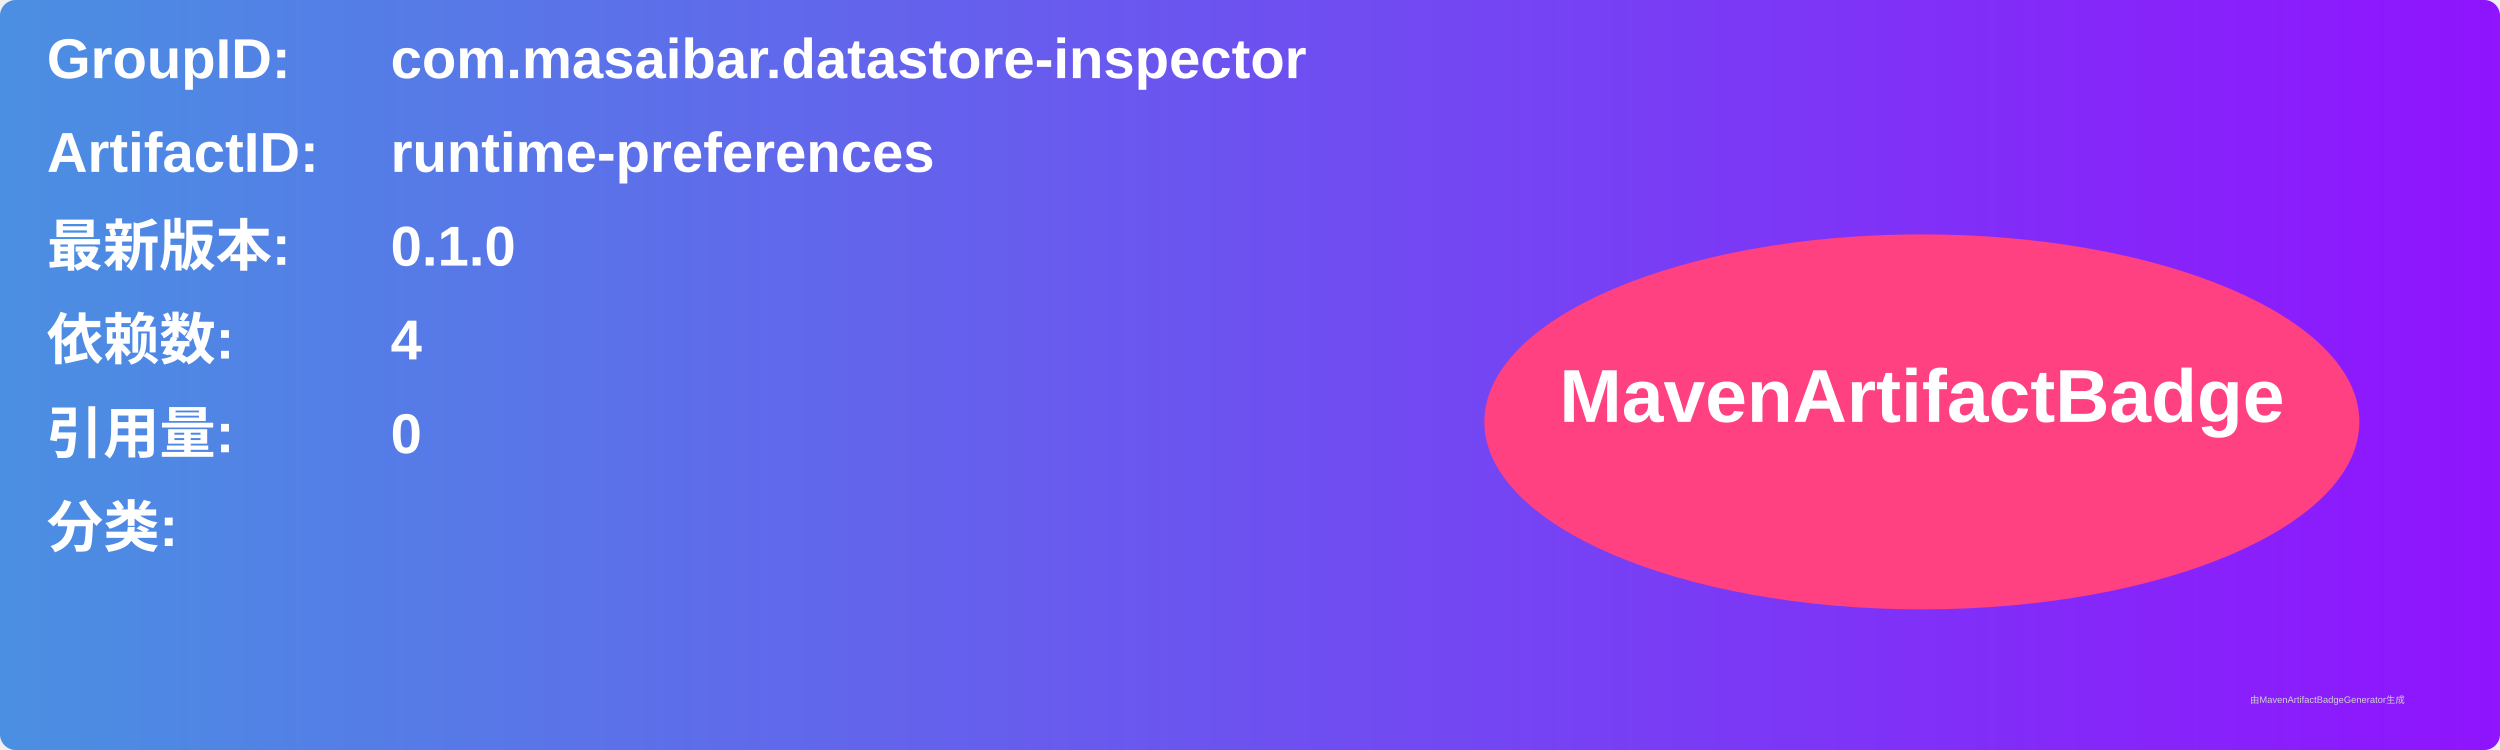
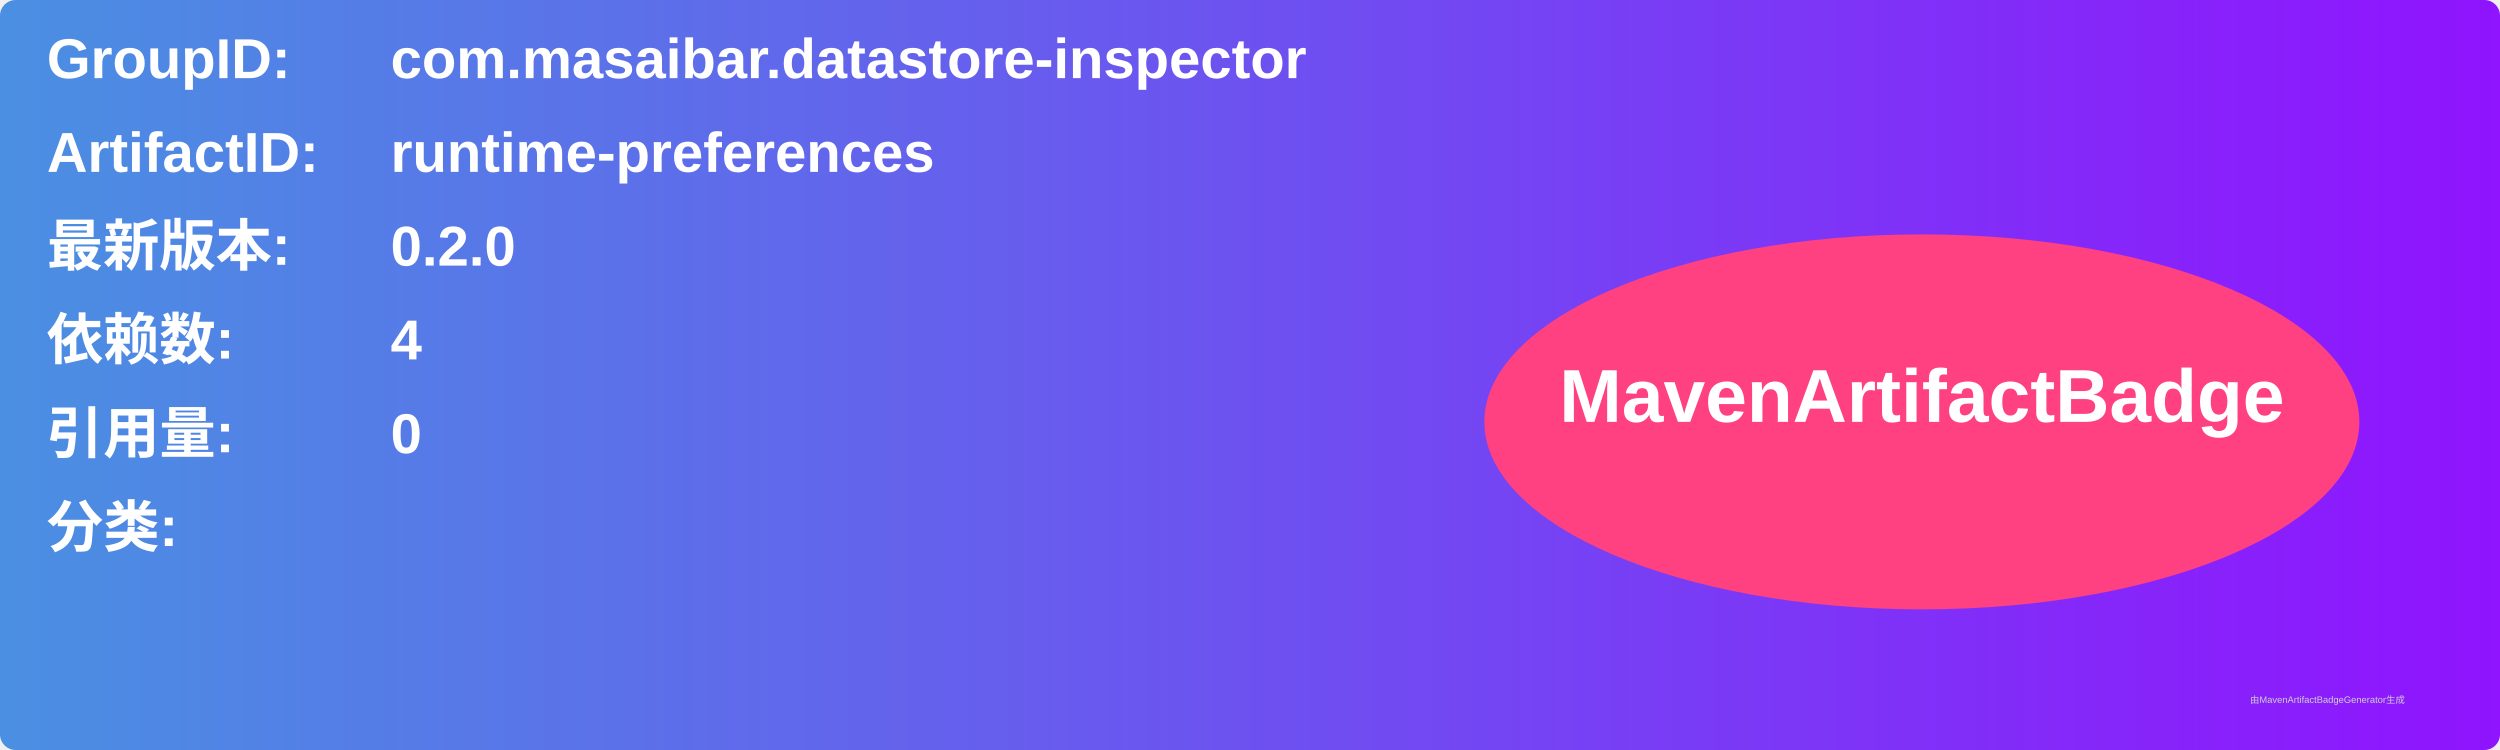
<svg xmlns="http://www.w3.org/2000/svg" width="800" height="240" viewBox="0 0 800 240">
  <linearGradient id="grad" x1="0%" y1="0%" x2="100%" y2="0%">
    <stop offset="0%" stop-color="#4a90e2" />
    <stop offset="100%" stop-color="#9013fe" />
  </linearGradient>
  <rect width="100%" height="100%" rx="5" ry="5" fill="url(#grad)" />
  <g transform="translate(15, 15)">
    <text x="0" y="10" font-family="Arial" font-size="18" fill="white" font-weight="bold" width="260">GroupID:</text>
    <text x="110" y="10" font-family="Arial" font-size="18" fill="white" font-weight="bold" width="460">com.masaibar.datastore-inspector</text>
    <text x="0" y="40" font-family="Arial" font-size="18" fill="white" font-weight="bold" width="260">ArtifactID:</text>
    <text x="110" y="40" font-family="Arial" font-size="18" fill="white" font-weight="bold" width="460">runtime-preferences</text>
    <text x="0" y="70" font-family="Arial" font-size="18" fill="white" font-weight="bold">最新版本:</text>
    <text x="110" y="70" font-family="Arial" font-size="18" fill="white" font-weight="bold">
-       <tspan font-weight="bold">0.1.0</tspan>
+       <tspan font-weight="bold">0.2.0</tspan>
    </text>
    <text x="0" y="100" font-family="Arial" font-size="18" fill="white" font-weight="bold">依赖数: </text>
    <text x="110" y="100" font-family="Arial" font-size="18" fill="white">
      <tspan font-weight="bold">4</tspan>
    </text>
    <text x="0" y="130" font-family="Arial" font-size="18" fill="white" font-weight="bold">引用量: </text>
    <text x="110" y="130" font-family="Arial" font-size="18" fill="white">
      <tspan font-weight="bold">0</tspan>
    </text>
    <text x="0" y="160" font-family="Arial" font-size="18" fill="white" font-weight="bold">分类:</text>
    <text x="10" y="190" font-family="Arial" font-size="10" fill="white">
      <tspan font-weight="bold" />
    </text>
    <ellipse cx="600" cy="120" rx="140" ry="60" fill="#ff4081" />
    <text x="600" y="120" text-anchor="middle" font-family="Arial" font-size="24" fill="white" font-weight="bold">MavenArtifactBadge</text>
  </g>
  <text x="720" y="225" font-family="Arial" font-size="3" fill="#d0d0d0">由MavenArtifactBadgeGenerator生成</text>
</svg>
